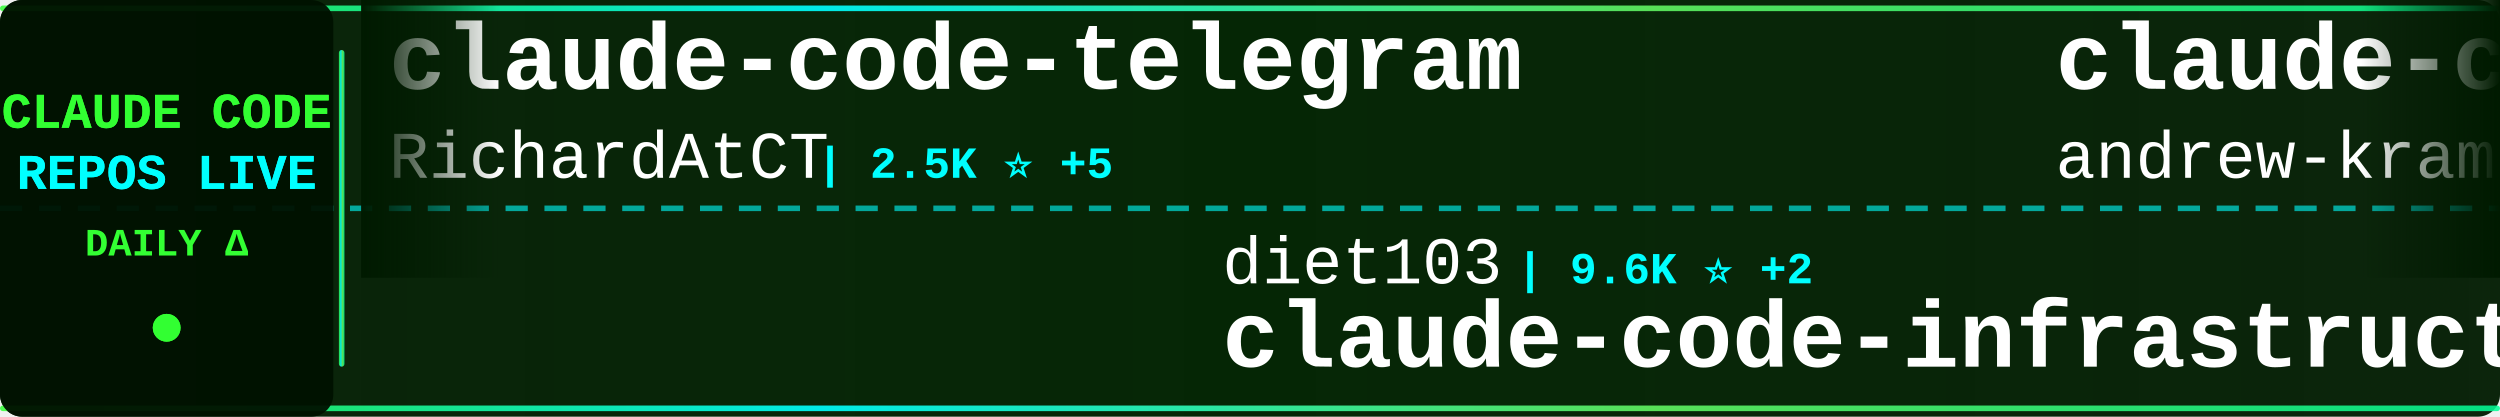
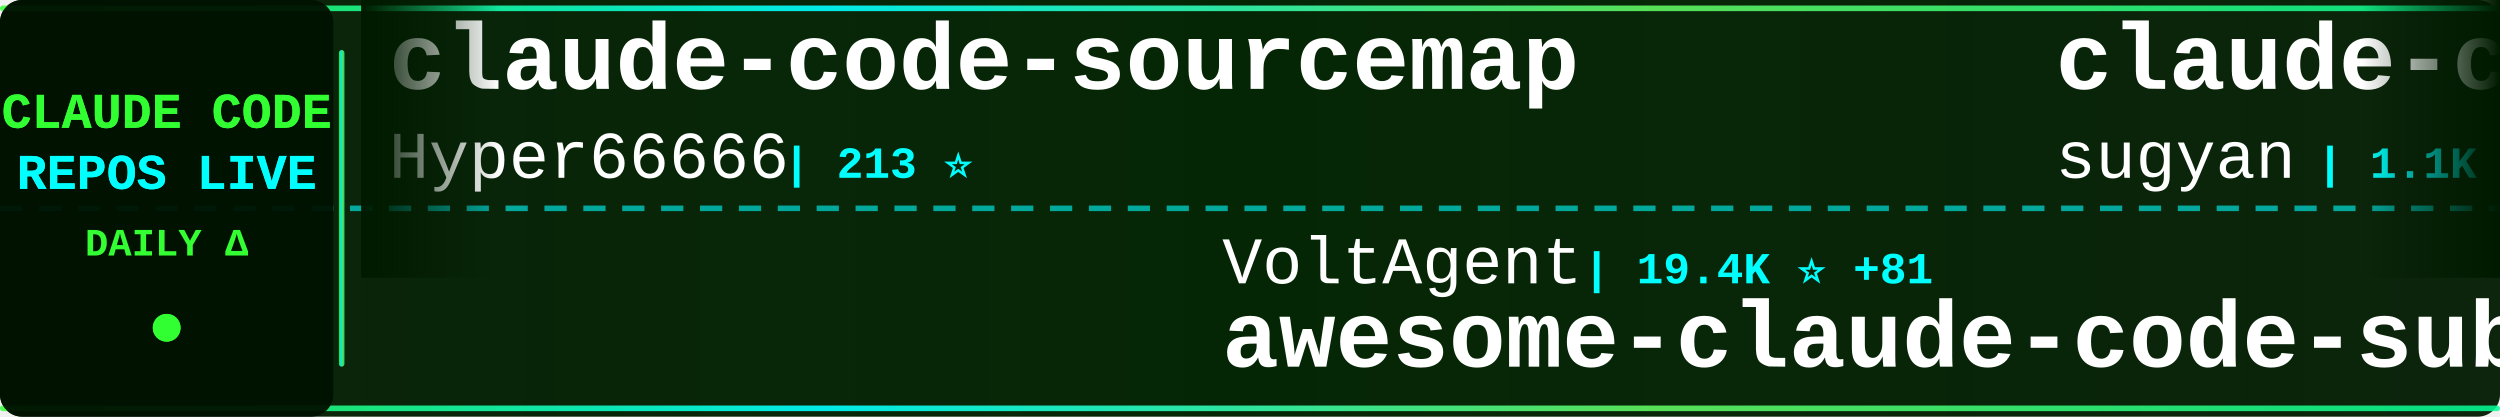
<svg xmlns="http://www.w3.org/2000/svg" width="900" height="150">
  <defs>
    <linearGradient id="tickerBg" x1="0%" y1="0%" x2="100%" y2="0%">
      <stop offset="0%" style="stop-color:#001a00;stop-opacity:0.95" />
      <stop offset="50%" style="stop-color:#002200;stop-opacity:0.98" />
      <stop offset="100%" style="stop-color:#001a00;stop-opacity:0.95" />
    </linearGradient>
    <linearGradient id="borderGrad" x1="0%" y1="0%" x2="100%" y2="0%">
      <stop offset="0%" style="stop-color:#33ff33;stop-opacity:0.85">
        <animate attributeName="stop-opacity" values="0.85;1;0.85" dur="2s" repeatCount="indefinite" />
      </stop>
      <stop offset="33%" style="stop-color:#00ffff;stop-opacity:0.9">
        <animate attributeName="stop-opacity" values="0.9;1;0.9" dur="2.2s" repeatCount="indefinite" />
      </stop>
      <stop offset="66%" style="stop-color:#66ff66;stop-opacity:0.85">
        <animate attributeName="stop-opacity" values="0.85;1;0.85" dur="1.8s" repeatCount="indefinite" />
      </stop>
      <stop offset="100%" style="stop-color:#00ff99;stop-opacity:0.85">
        <animate attributeName="stop-opacity" values="0.85;1;0.85" dur="2s" repeatCount="indefinite" />
      </stop>
    </linearGradient>
    <filter id="textGlow">
      <feGaussianBlur stdDeviation="0.1" result="coloredBlur" />
      <feMerge>
        <feMergeNode in="coloredBlur" />
        <feMergeNode in="SourceGraphic" />
      </feMerge>
    </filter>
    <filter id="metricGlow">
      <feGaussianBlur stdDeviation="0.2" result="coloredBlur" />
      <feMerge>
        <feMergeNode in="coloredBlur" />
        <feMergeNode in="SourceGraphic" />
      </feMerge>
    </filter>
    <linearGradient id="leftFade" x1="0%" y1="0%" x2="100%" y2="0%">
      <stop offset="0%" style="stop-color:#001a00;stop-opacity:1" />
      <stop offset="100%" style="stop-color:#001a00;stop-opacity:0" />
    </linearGradient>
    <linearGradient id="rightFade" x1="0%" y1="0%" x2="100%" y2="0%">
      <stop offset="0%" style="stop-color:#001a00;stop-opacity:0" />
      <stop offset="100%" style="stop-color:#001a00;stop-opacity:1" />
    </linearGradient>
  </defs>
  <rect width="900" height="150" fill="url(#tickerBg)" rx="8" />
  <rect x="0" y="2" width="900" height="2" fill="url(#borderGrad)" rx="1" />
  <rect x="0" y="146" width="900" height="2" fill="url(#borderGrad)" rx="1" />
  <line x1="0" y1="75" x2="900" y2="75" stroke="#00ffff" stroke-width="2" stroke-dasharray="8 6" opacity="0.6" />
  <rect x="0" y="0" width="120" height="150" fill="#001100" opacity="0.95" rx="8" />
  <text x="60" y="46" font-family="'Courier New', monospace" font-size="18" font-weight="bold" fill="#33ff33" text-anchor="middle" filter="url(#textGlow)">
    CLAUDE CODE
  </text>
  <text x="60" y="68" font-family="'Courier New', monospace" font-size="18" font-weight="bold" fill="#00ffff" text-anchor="middle" filter="url(#textGlow)">
    REPOS LIVE
  </text>
  <text x="60" y="92" font-family="'Courier New', monospace" font-size="14" font-weight="bold" fill="#33ff33" text-anchor="middle">
    DAILY Δ
  </text>
  <circle cx="60" cy="118" r="5" fill="#33ff33" filter="url(#metricGlow)">
    <animate attributeName="r" values="4;6;4" dur="1.5s" repeatCount="indefinite" />
    <animate attributeName="opacity" values="0.6;1;0.6" dur="1.5s" repeatCount="indefinite" />
  </circle>
  <rect x="122" y="18" width="2" height="114" fill="url(#borderGrad)" rx="1" />
  <clipPath id="tickerClip">
    <rect x="130" y="0" width="770" height="150" />
  </clipPath>
  <g clip-path="url(#tickerClip)">
    <g id="tickerItems">
      <animateTransform attributeName="transform" attributeType="XML" type="translate" from="0 0" to="-3000 0" dur="54s" repeatCount="indefinite" />
      <g transform="translate(0, 0)">
-         <text x="140" y="32" font-family="'Courier New', monospace" font-size="34" font-weight="bold" fill="#ffffff">claude-code-telegram</text>
-         <text x="140" y="64" font-family="'Courier New', monospace" font-size="24" font-weight="normal" fill="#ffffff" opacity="1.0">RichardAtCT</text>
-         <text x="294" y="64" font-family="'Courier New', monospace" font-size="16" font-weight="bold" fill="#00ffff"> | 2.5K ⭐ +5</text>
+         <text x="140" y="32" font-family="'Courier New', monospace" font-size="34" font-weight="bold" fill="#ffffff">claude-code-sourcemap</text>
+         <text x="140" y="64" font-family="'Courier New', monospace" font-size="24" font-weight="normal" fill="#ffffff" opacity="1.0">Hyper66666</text>
+         <text x="282" y="64" font-family="'Courier New', monospace" font-size="16" font-weight="bold" fill="#00ffff"> | 213 ⭐</text>
      </g>
      <g transform="translate(300, 0)">
-         <text x="140" y="102" font-family="'Courier New', monospace" font-size="24" font-weight="normal" fill="#ffffff" opacity="1.0">diet103</text>
-         <text x="246" y="102" font-family="'Courier New', monospace" font-size="16" font-weight="bold" fill="#00ffff"> | 9.6K ⭐ +2</text>
-         <text x="140" y="132" font-family="'Courier New', monospace" font-size="34" font-weight="bold" fill="#ffffff">claude-code-infrastructu...</text>
+         <text x="140" y="102" font-family="'Courier New', monospace" font-size="24" font-weight="normal" fill="#ffffff" opacity="1.0">VoltAgent</text>
+         <text x="270" y="102" font-family="'Courier New', monospace" font-size="16" font-weight="bold" fill="#00ffff"> | 19.4K ⭐ +81</text>
+         <text x="140" y="132" font-family="'Courier New', monospace" font-size="34" font-weight="bold" fill="#ffffff">awesome-claude-code-suba...</text>
      </g>
      <g transform="translate(600, 0)">
+         <text x="140" y="32" font-family="'Courier New', monospace" font-size="34" font-weight="bold" fill="#ffffff">claude-code-webui</text>
+         <text x="140" y="64" font-family="'Courier New', monospace" font-size="24" font-weight="normal" fill="#ffffff" opacity="1.0">sugyan</text>
+         <text x="234" y="64" font-family="'Courier New', monospace" font-size="16" font-weight="bold" fill="#00ffff"> | 1.1K ⭐ +4</text>
+       </g>
+       <g transform="translate(900, 0)">
+         <text x="140" y="102" font-family="'Courier New', monospace" font-size="24" font-weight="normal" fill="#ffffff" opacity="1.0">Cranot</text>
+         <text x="234" y="102" font-family="'Courier New', monospace" font-size="16" font-weight="bold" fill="#00ffff"> | 2.7K ⭐ +3</text>
+         <text x="140" y="132" font-family="'Courier New', monospace" font-size="34" font-weight="bold" fill="#ffffff">claude-code-guide</text>
+       </g>
+       <g transform="translate(1200, 0)">
+         <text x="140" y="32" font-family="'Courier New', monospace" font-size="34" font-weight="bold" fill="#ffffff">collection-claude-code-s...</text>
+         <text x="140" y="64" font-family="'Courier New', monospace" font-size="24" font-weight="normal" fill="#ffffff" opacity="1.0">chauncygu</text>
+         <text x="270" y="64" font-family="'Courier New', monospace" font-size="16" font-weight="bold" fill="#00ffff"> | 2.4K ⭐ +10</text>
+       </g>
+       <g transform="translate(1500, 0)">
+         <text x="140" y="102" font-family="'Courier New', monospace" font-size="24" font-weight="normal" fill="#ffffff" opacity="1.0">pengchengneo</text>
+         <text x="306" y="102" font-family="'Courier New', monospace" font-size="16" font-weight="bold" fill="#00ffff"> | 1.3K ⭐ +4</text>
+         <text x="140" y="132" font-family="'Courier New', monospace" font-size="34" font-weight="bold" fill="#ffffff">Claude-Code</text>
+       </g>
+       <g transform="translate(1800, 0)">
        <text x="140" y="32" font-family="'Courier New', monospace" font-size="34" font-weight="bold" fill="#ffffff">claude-code-source-build</text>
        <text x="140" y="64" font-family="'Courier New', monospace" font-size="24" font-weight="normal" fill="#ffffff" opacity="1.0">andrew-kramer-inno</text>
        <text x="378" y="64" font-family="'Courier New', monospace" font-size="16" font-weight="bold" fill="#00ffff"> | 586 ⭐</text>
      </g>
-       <g transform="translate(900, 0)">
-         <text x="140" y="102" font-family="'Courier New', monospace" font-size="24" font-weight="normal" fill="#ffffff" opacity="1.0">affaan-m</text>
-         <text x="258" y="102" font-family="'Courier New', monospace" font-size="16" font-weight="bold" fill="#00ffff"> | 175.8K ⭐ +608</text>
-         <text x="140" y="132" font-family="'Courier New', monospace" font-size="34" font-weight="bold" fill="#ffffff">everything-claude-code</text>
-       </g>
-       <g transform="translate(1200, 0)">
-         <text x="140" y="32" font-family="'Courier New', monospace" font-size="34" font-weight="bold" fill="#ffffff">claude-code-security-rev...</text>
-         <text x="140" y="64" font-family="'Courier New', monospace" font-size="24" font-weight="normal" fill="#ffffff" opacity="1.0">anthropics</text>
-         <text x="282" y="64" font-family="'Courier New', monospace" font-size="16" font-weight="bold" fill="#00ffff"> | 4.5K ⭐ +14</text>
-       </g>
-       <g transform="translate(1500, 0)">
-         <text x="140" y="102" font-family="'Courier New', monospace" font-size="24" font-weight="normal" fill="#ffffff" opacity="1.0">hangsman</text>
-         <text x="258" y="102" font-family="'Courier New', monospace" font-size="16" font-weight="bold" fill="#00ffff"> | 771 ⭐ +2</text>
-         <text x="140" y="132" font-family="'Courier New', monospace" font-size="34" font-weight="bold" fill="#ffffff">claude-code-source</text>
-       </g>
-       <g transform="translate(1800, 0)">
-         <text x="140" y="32" font-family="'Courier New', monospace" font-size="34" font-weight="bold" fill="#ffffff">claude-code-prompts</text>
-         <text x="140" y="64" font-family="'Courier New', monospace" font-size="24" font-weight="normal" fill="#ffffff" opacity="1.0">repowise-dev</text>
-         <text x="306" y="64" font-family="'Courier New', monospace" font-size="16" font-weight="bold" fill="#00ffff"> | 996 ⭐ +1</text>
-       </g>
      <g transform="translate(2100, 0)">
-         <text x="140" y="102" font-family="'Courier New', monospace" font-size="24" font-weight="normal" fill="#ffffff" opacity="1.0">https-deeplearning-ai</text>
-         <text x="414" y="102" font-family="'Courier New', monospace" font-size="16" font-weight="bold" fill="#00ffff"> | 508 ⭐ +1</text>
-         <text x="140" y="132" font-family="'Courier New', monospace" font-size="34" font-weight="bold" fill="#ffffff">sc-claude-code-files</text>
+         <text x="140" y="102" font-family="'Courier New', monospace" font-size="24" font-weight="normal" fill="#ffffff" opacity="1.0">Windy3f3f3f3f</text>
+         <text x="318" y="102" font-family="'Courier New', monospace" font-size="16" font-weight="bold" fill="#00ffff"> | 1.1K ⭐ +11</text>
+         <text x="140" y="132" font-family="'Courier New', monospace" font-size="34" font-weight="bold" fill="#ffffff">claude-code-from-scratch</text>
      </g>
      <g transform="translate(2400, 0)">
-         <text x="140" y="32" font-family="'Courier New', monospace" font-size="34" font-weight="bold" fill="#ffffff">my-claude-code-setup</text>
-         <text x="140" y="64" font-family="'Courier New', monospace" font-size="24" font-weight="normal" fill="#ffffff" opacity="1.0">centminmod</text>
-         <text x="282" y="64" font-family="'Courier New', monospace" font-size="16" font-weight="bold" fill="#00ffff"> | 2.3K ⭐ +9</text>
+         <text x="140" y="32" font-family="'Courier New', monospace" font-size="34" font-weight="bold" fill="#ffffff">claude-code-pm-course</text>
+         <text x="140" y="64" font-family="'Courier New', monospace" font-size="24" font-weight="normal" fill="#ffffff" opacity="1.0">carlvellotti</text>
+         <text x="306" y="64" font-family="'Courier New', monospace" font-size="16" font-weight="bold" fill="#00ffff"> | 2.0K ⭐ +5</text>
      </g>
      <g transform="translate(2700, 0)">
-         <text x="140" y="102" font-family="'Courier New', monospace" font-size="24" font-weight="normal" fill="#ffffff" opacity="1.0">anthropics</text>
-         <text x="282" y="102" font-family="'Courier New', monospace" font-size="16" font-weight="bold" fill="#00ffff"> | 816 ⭐ +4</text>
-         <text x="140" y="132" font-family="'Courier New', monospace" font-size="34" font-weight="bold" fill="#ffffff">claude-code-base-action</text>
+         <text x="140" y="102" font-family="'Courier New', monospace" font-size="24" font-weight="normal" fill="#ffffff" opacity="1.0">Njengah</text>
+         <text x="246" y="102" font-family="'Courier New', monospace" font-size="16" font-weight="bold" fill="#00ffff"> | 1.7K ⭐ +3</text>
+         <text x="140" y="132" font-family="'Courier New', monospace" font-size="34" font-weight="bold" fill="#ffffff">claude-code-cheat-sheet</text>
      </g>
      <g transform="translate(3000, 0)">
-         <text x="140" y="32" font-family="'Courier New', monospace" font-size="34" font-weight="bold" fill="#ffffff">claude-code-telegram</text>
-         <text x="140" y="64" font-family="'Courier New', monospace" font-size="24" font-weight="normal" fill="#ffffff" opacity="1.0">RichardAtCT</text>
-         <text x="294" y="64" font-family="'Courier New', monospace" font-size="16" font-weight="bold" fill="#00ffff"> | 2.5K ⭐ +5</text>
+         <text x="140" y="32" font-family="'Courier New', monospace" font-size="34" font-weight="bold" fill="#ffffff">claude-code-sourcemap</text>
+         <text x="140" y="64" font-family="'Courier New', monospace" font-size="24" font-weight="normal" fill="#ffffff" opacity="1.0">Hyper66666</text>
+         <text x="282" y="64" font-family="'Courier New', monospace" font-size="16" font-weight="bold" fill="#00ffff"> | 213 ⭐</text>
      </g>
      <g transform="translate(3300, 0)">
-         <text x="140" y="102" font-family="'Courier New', monospace" font-size="24" font-weight="normal" fill="#ffffff" opacity="1.0">diet103</text>
-         <text x="246" y="102" font-family="'Courier New', monospace" font-size="16" font-weight="bold" fill="#00ffff"> | 9.6K ⭐ +2</text>
-         <text x="140" y="132" font-family="'Courier New', monospace" font-size="34" font-weight="bold" fill="#ffffff">claude-code-infrastructu...</text>
+         <text x="140" y="102" font-family="'Courier New', monospace" font-size="24" font-weight="normal" fill="#ffffff" opacity="1.0">VoltAgent</text>
+         <text x="270" y="102" font-family="'Courier New', monospace" font-size="16" font-weight="bold" fill="#00ffff"> | 19.4K ⭐ +81</text>
+         <text x="140" y="132" font-family="'Courier New', monospace" font-size="34" font-weight="bold" fill="#ffffff">awesome-claude-code-suba...</text>
      </g>
      <g transform="translate(3600, 0)">
-         <text x="140" y="32" font-family="'Courier New', monospace" font-size="34" font-weight="bold" fill="#ffffff">claude-code-source-build</text>
-         <text x="140" y="64" font-family="'Courier New', monospace" font-size="24" font-weight="normal" fill="#ffffff" opacity="1.0">andrew-kramer-inno</text>
-         <text x="378" y="64" font-family="'Courier New', monospace" font-size="16" font-weight="bold" fill="#00ffff"> | 586 ⭐</text>
+         <text x="140" y="32" font-family="'Courier New', monospace" font-size="34" font-weight="bold" fill="#ffffff">claude-code-webui</text>
+         <text x="140" y="64" font-family="'Courier New', monospace" font-size="24" font-weight="normal" fill="#ffffff" opacity="1.0">sugyan</text>
+         <text x="234" y="64" font-family="'Courier New', monospace" font-size="16" font-weight="bold" fill="#00ffff"> | 1.1K ⭐ +4</text>
      </g>
      <g transform="translate(3900, 0)">
-         <text x="140" y="102" font-family="'Courier New', monospace" font-size="24" font-weight="normal" fill="#ffffff" opacity="1.0">affaan-m</text>
-         <text x="258" y="102" font-family="'Courier New', monospace" font-size="16" font-weight="bold" fill="#00ffff"> | 175.8K ⭐ +608</text>
-         <text x="140" y="132" font-family="'Courier New', monospace" font-size="34" font-weight="bold" fill="#ffffff">everything-claude-code</text>
+         <text x="140" y="102" font-family="'Courier New', monospace" font-size="24" font-weight="normal" fill="#ffffff" opacity="1.0">Cranot</text>
+         <text x="234" y="102" font-family="'Courier New', monospace" font-size="16" font-weight="bold" fill="#00ffff"> | 2.7K ⭐ +3</text>
+         <text x="140" y="132" font-family="'Courier New', monospace" font-size="34" font-weight="bold" fill="#ffffff">claude-code-guide</text>
      </g>
    </g>
  </g>
  <rect x="130" y="0" width="50" height="100" fill="url(#leftFade)" />
  <rect x="850" y="0" width="50" height="100" fill="url(#rightFade)" />
</svg>
